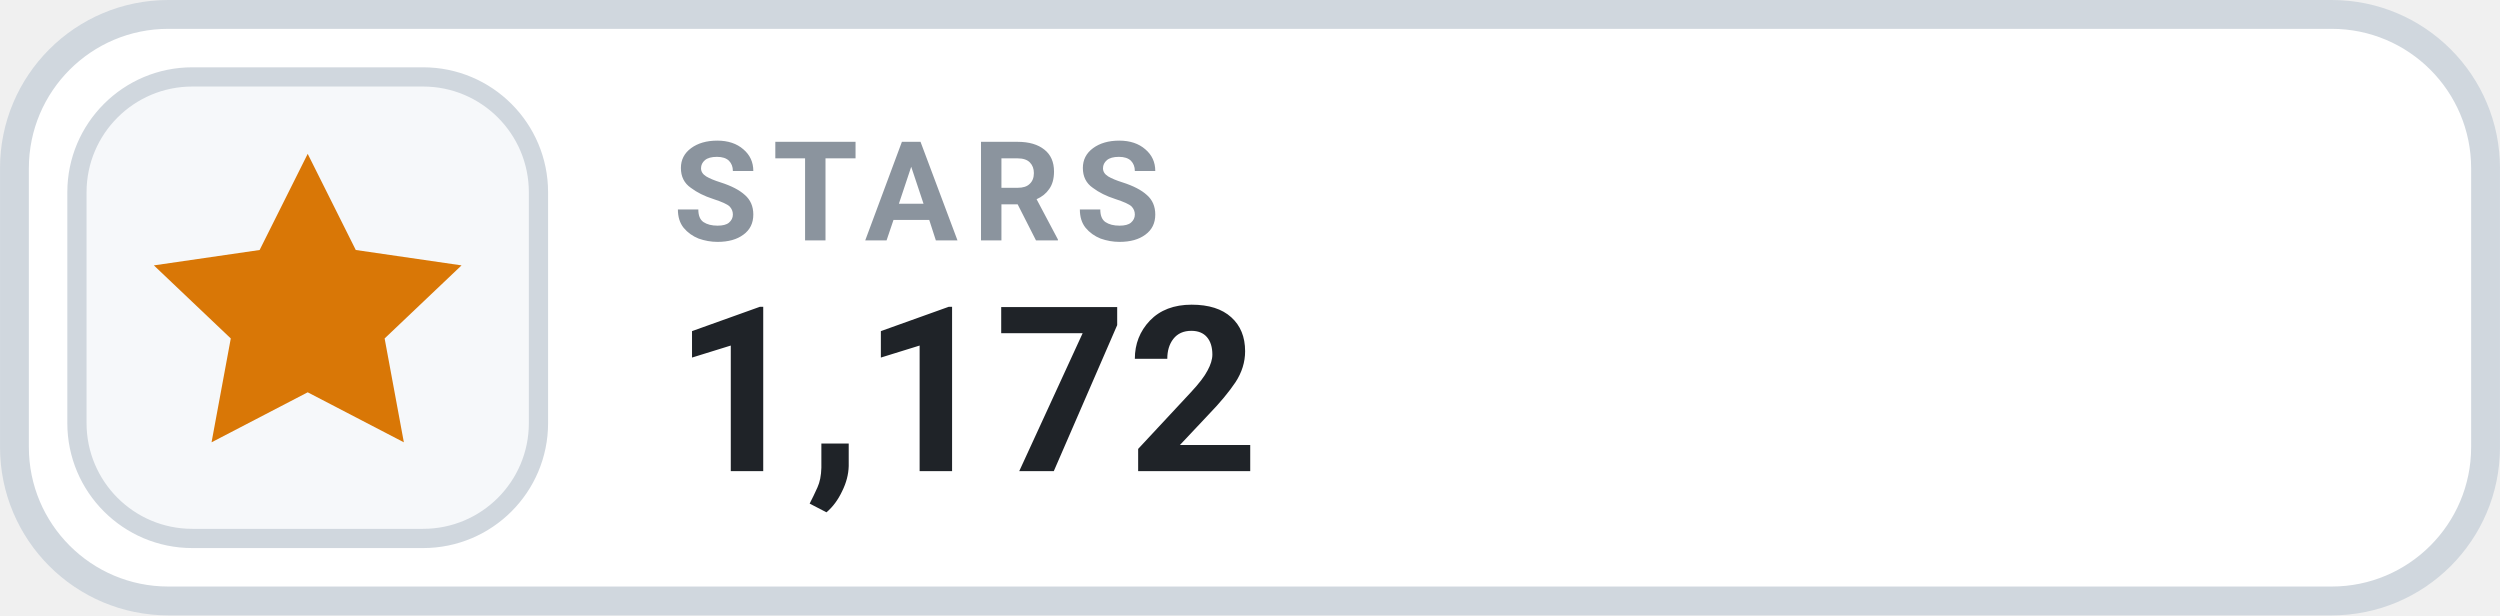
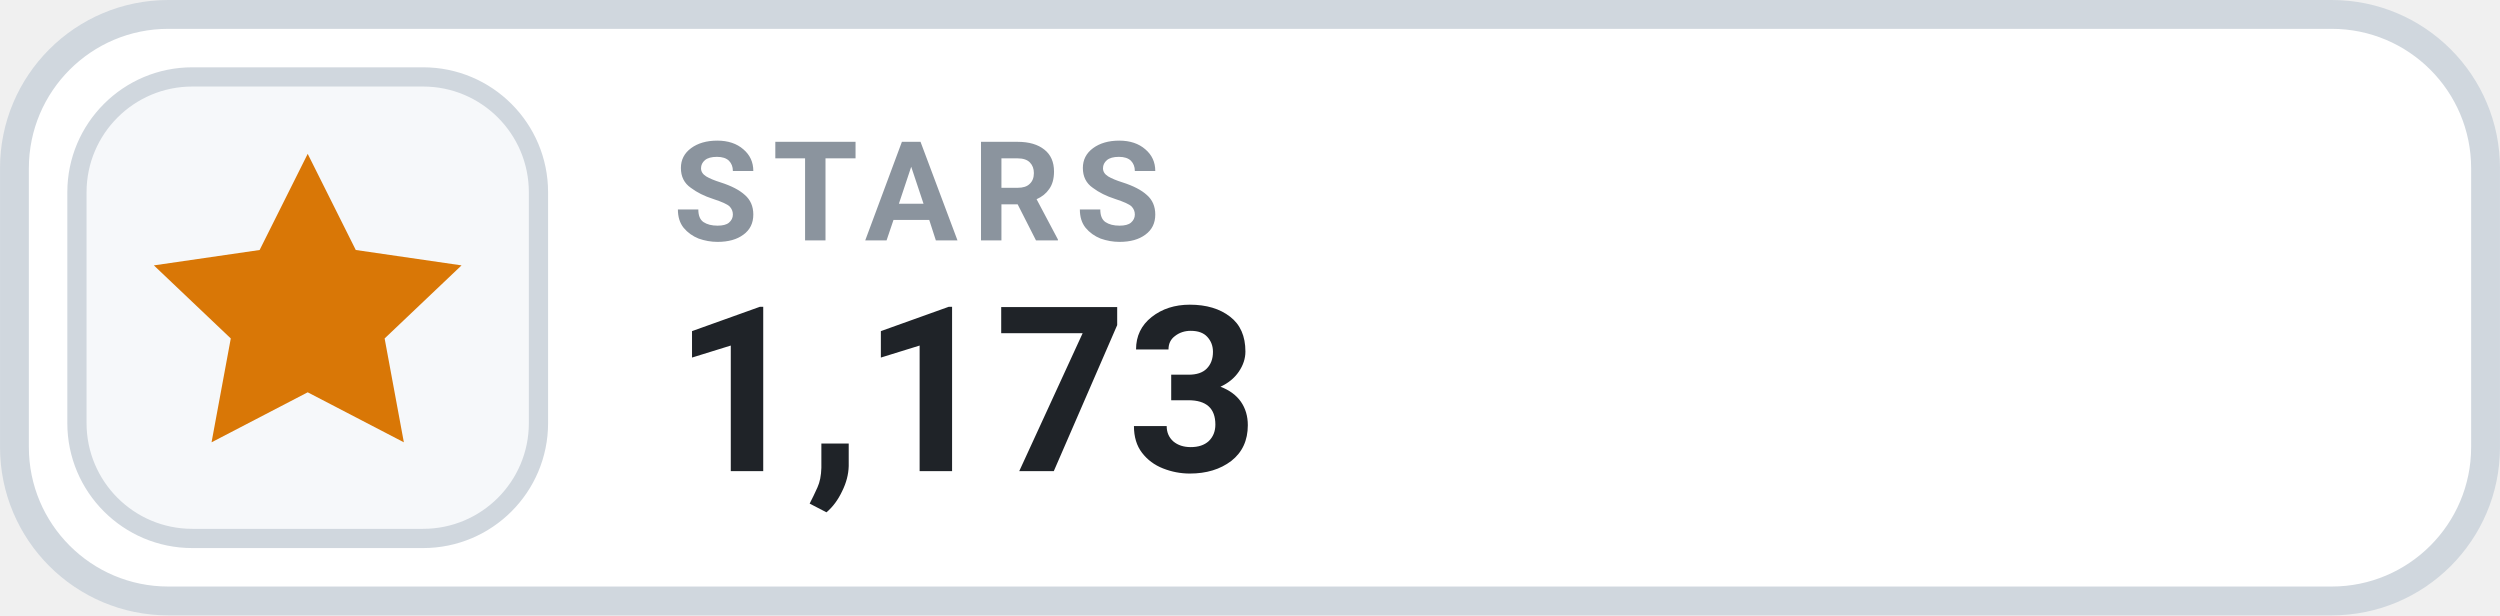
- <svg xmlns="http://www.w3.org/2000/svg" width="126" height="31.015" viewBox="0 0 130 32" role="img" aria-label="STARS 1,172">
+ <svg xmlns="http://www.w3.org/2000/svg" width="126" height="31.015" viewBox="0 0 130 32" role="img" aria-label="STARS 1,173">
  <rect x=".75" y=".75" width="128.5" height="30.5" rx="8" fill="#FFFFFF" stroke="#D0D7DE" stroke-width="1.5" />
  <rect x="4" y="4" width="24" height="24" rx="6" fill="#F6F8FA" stroke="#D0D7DE" stroke-width="1" />
  <g transform="translate(16 16)" style="color:#D97706;">
    <path d="M0 -8 l2.5 5 5.5 .8 -4 3.8 1 5.4 -5 -2.6 -5 2.6 1 -5.4 -4 -3.8 5.5 -.8 Z" fill="currentColor" />
  </g>
  <text x="35" y="12.5" fill="#8B949E" font-family="-apple-system,BlinkMacSystemFont,'Segoe UI',Roboto,Helvetica,Arial,sans-serif" font-size="7.2" font-weight="700" letter-spacing=".75">STARS</text>
-   <text x="35" y="24.5" fill="#1F2328" font-family="-apple-system,BlinkMacSystemFont,'Segoe UI',Roboto,Helvetica,Arial,sans-serif" font-size="12" font-weight="700">1,172</text>
+   <text x="35" y="24.5" fill="#1F2328" font-family="-apple-system,BlinkMacSystemFont,'Segoe UI',Roboto,Helvetica,Arial,sans-serif" font-size="12" font-weight="700">1,173</text>
</svg>
